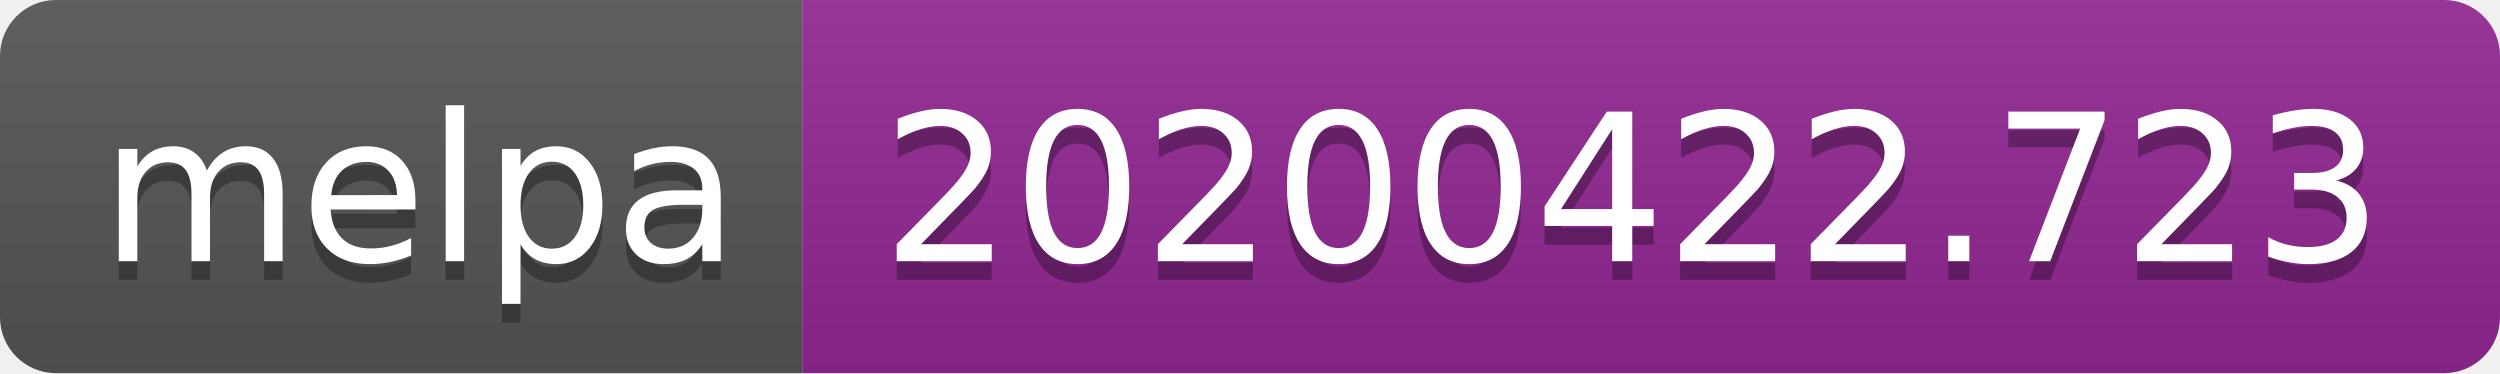
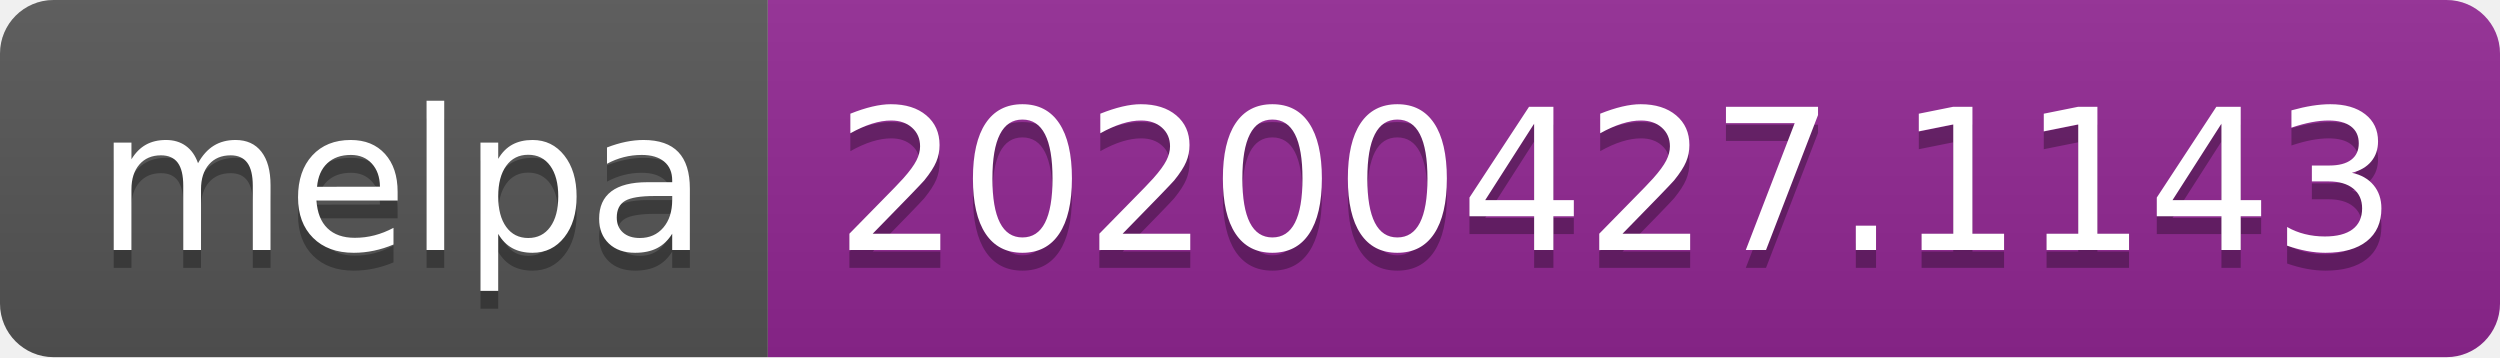
- <svg xmlns="http://www.w3.org/2000/svg" width="134" height="20">
+ <svg xmlns="http://www.w3.org/2000/svg" width="140" height="20">
  <linearGradient id="s" x2="0" y2="100%">
    <stop offset="0" stop-color="#bbb" stop-opacity=".1" />
    <stop offset="1" stop-opacity=".1" />
  </linearGradient>
  <clipPath id="r">
-     <rect width="134" height="20" rx="3" fill="#fff" />
+     <rect width="140" height="20" rx="3" fill="#fff" />
  </clipPath>
  <g clip-path="url(#r)">
    <rect width="43" height="20" fill="#555" />
-     <rect x="43" width="91" height="20" fill="#922793" />
-     <rect width="134" height="20" fill="url(#s)" />
+     <rect x="43" width="97" height="20" fill="#922793" />
+     <rect width="140" height="20" fill="url(#s)" />
  </g>
  <g fill="#fff" text-anchor="middle" font-family="DejaVu Sans,Verdana,Geneva,sans-serif" font-size="110">
    <text x="225" y="150" fill="#010101" fill-opacity=".3" transform="scale(.1)" textLength="330">melpa</text>
    <text x="225" y="140" transform="scale(.1)" textLength="330">melpa</text>
-     <text x="875" y="150" fill="#010101" fill-opacity=".3" transform="scale(.1)" textLength="810">20200422.723</text>
-     <text x="875" y="140" transform="scale(.1)" textLength="810">20200422.723</text>
+     <text x="905" y="150" fill="#010101" fill-opacity=".3" transform="scale(.1)" textLength="870">20200427.1143</text>
+     <text x="905" y="140" transform="scale(.1)" textLength="870">20200427.1143</text>
  </g>
</svg>
